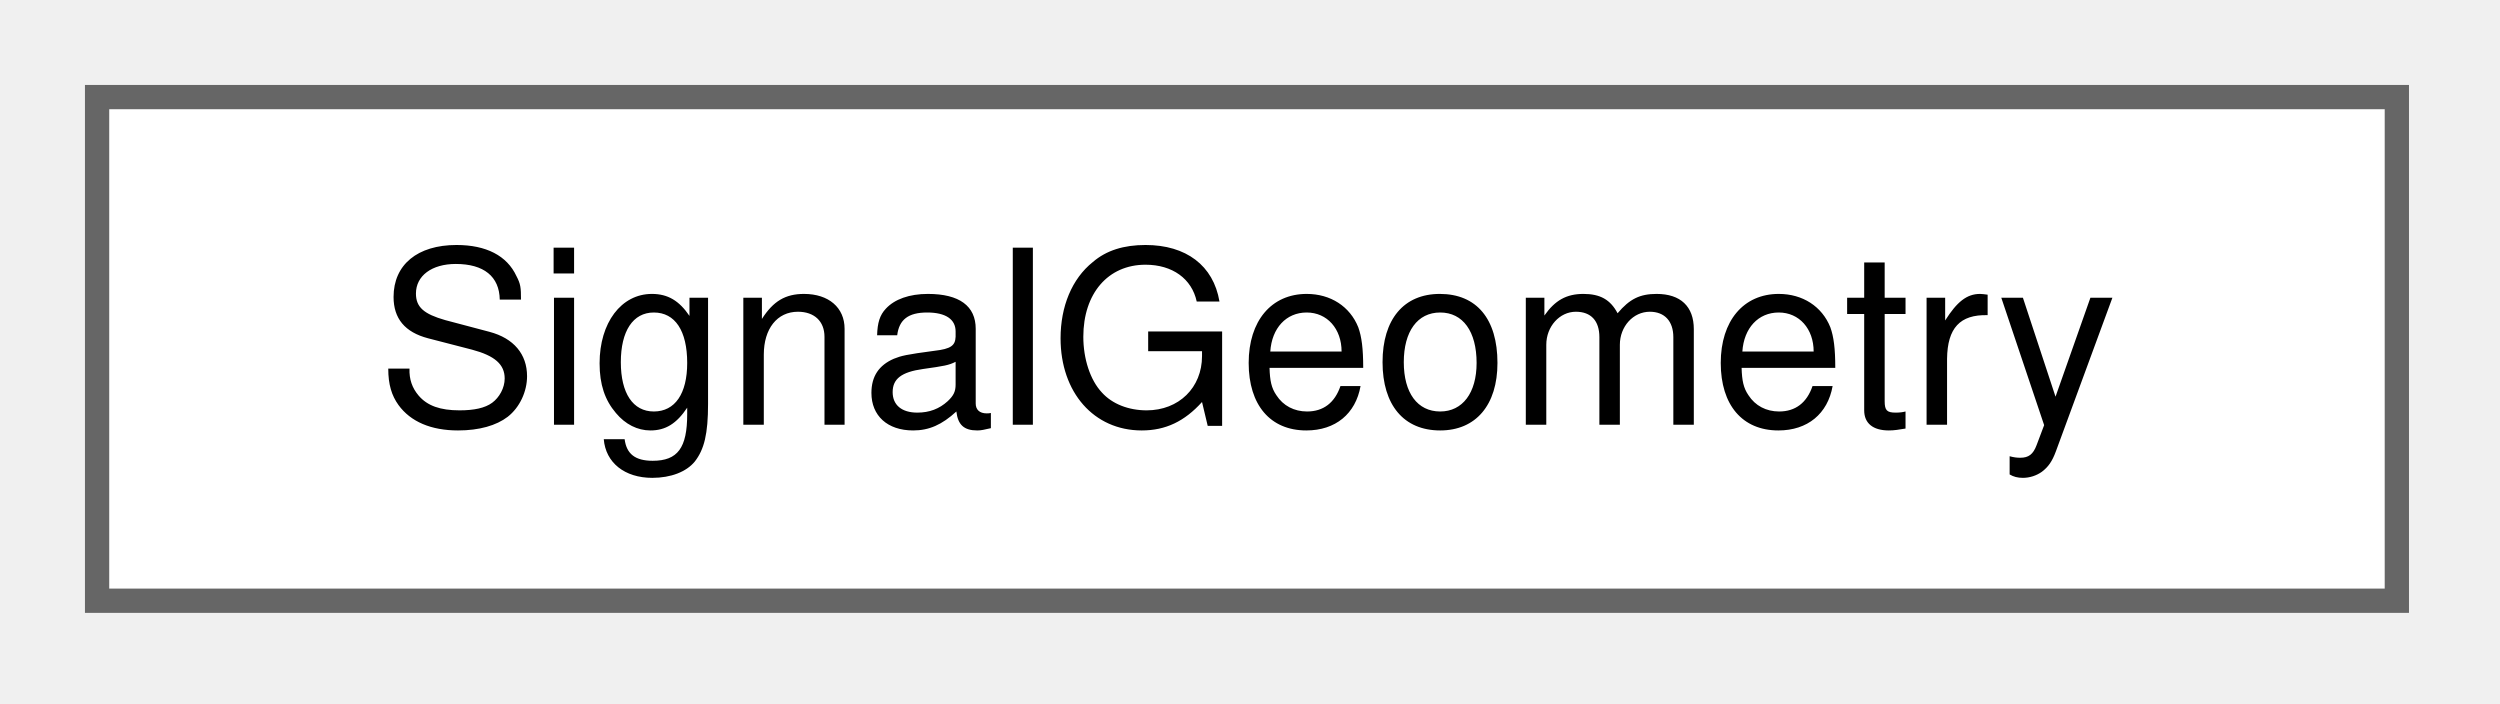
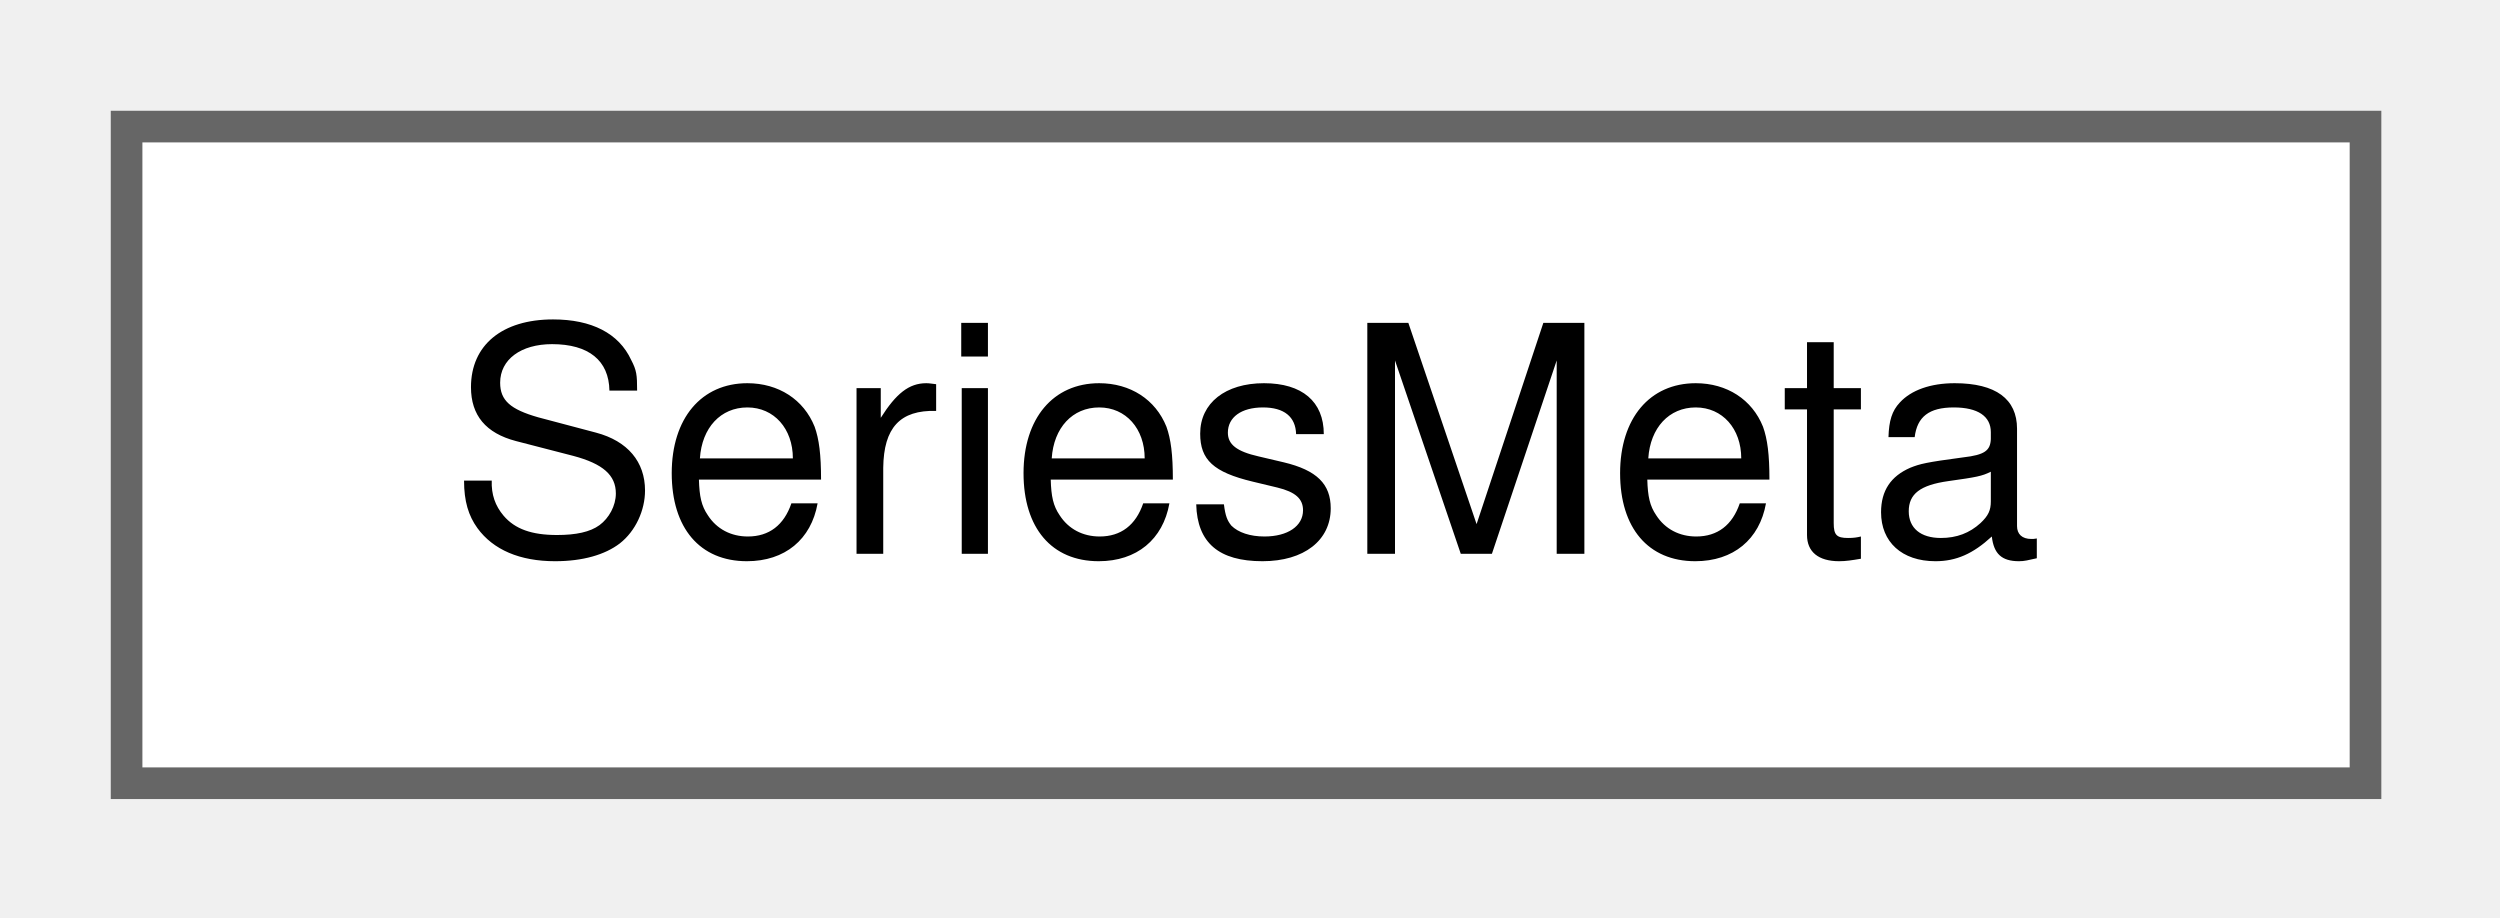
- <svg xmlns="http://www.w3.org/2000/svg" xmlns:xlink="http://www.w3.org/1999/xlink" width="103pt" height="29pt" viewBox="0.00 0.00 103.00 29.00">
+ <svg xmlns="http://www.w3.org/2000/svg" xmlns:xlink="http://www.w3.org/1999/xlink" width="79pt" height="29pt" viewBox="0.00 0.00 79.00 29.00">
  <g id="graph0" class="graph" transform="scale(1 1) rotate(0) translate(4 24.75)">
    <g id="Node000000" class="node">
      <g id="a_Node000000">
-         <a xlink:href="struct_signal_geometry.html" target="_top" xlink:title=" ">
-           <polygon fill="white" stroke="#666666" points="94.75,-20.75 0,-20.75 0,0 94.75,0 94.75,-20.75" />
-           <text xml:space="preserve" text-anchor="middle" x="47.38" y="-7.25" font-family="Helvetica,sans-Serif" font-size="10.00">SignalGeometry</text>
+         <a xlink:href="struct_series_meta.html" target="_top" xlink:title=" ">
+           <polygon fill="white" stroke="#666666" points="70.75,-20.75 0,-20.75 0,0 70.75,0 70.75,-20.75" />
+           <text xml:space="preserve" text-anchor="middle" x="35.38" y="-7.25" font-family="Helvetica,sans-Serif" font-size="10.00">SeriesMeta</text>
        </a>
      </g>
    </g>
  </g>
</svg>
